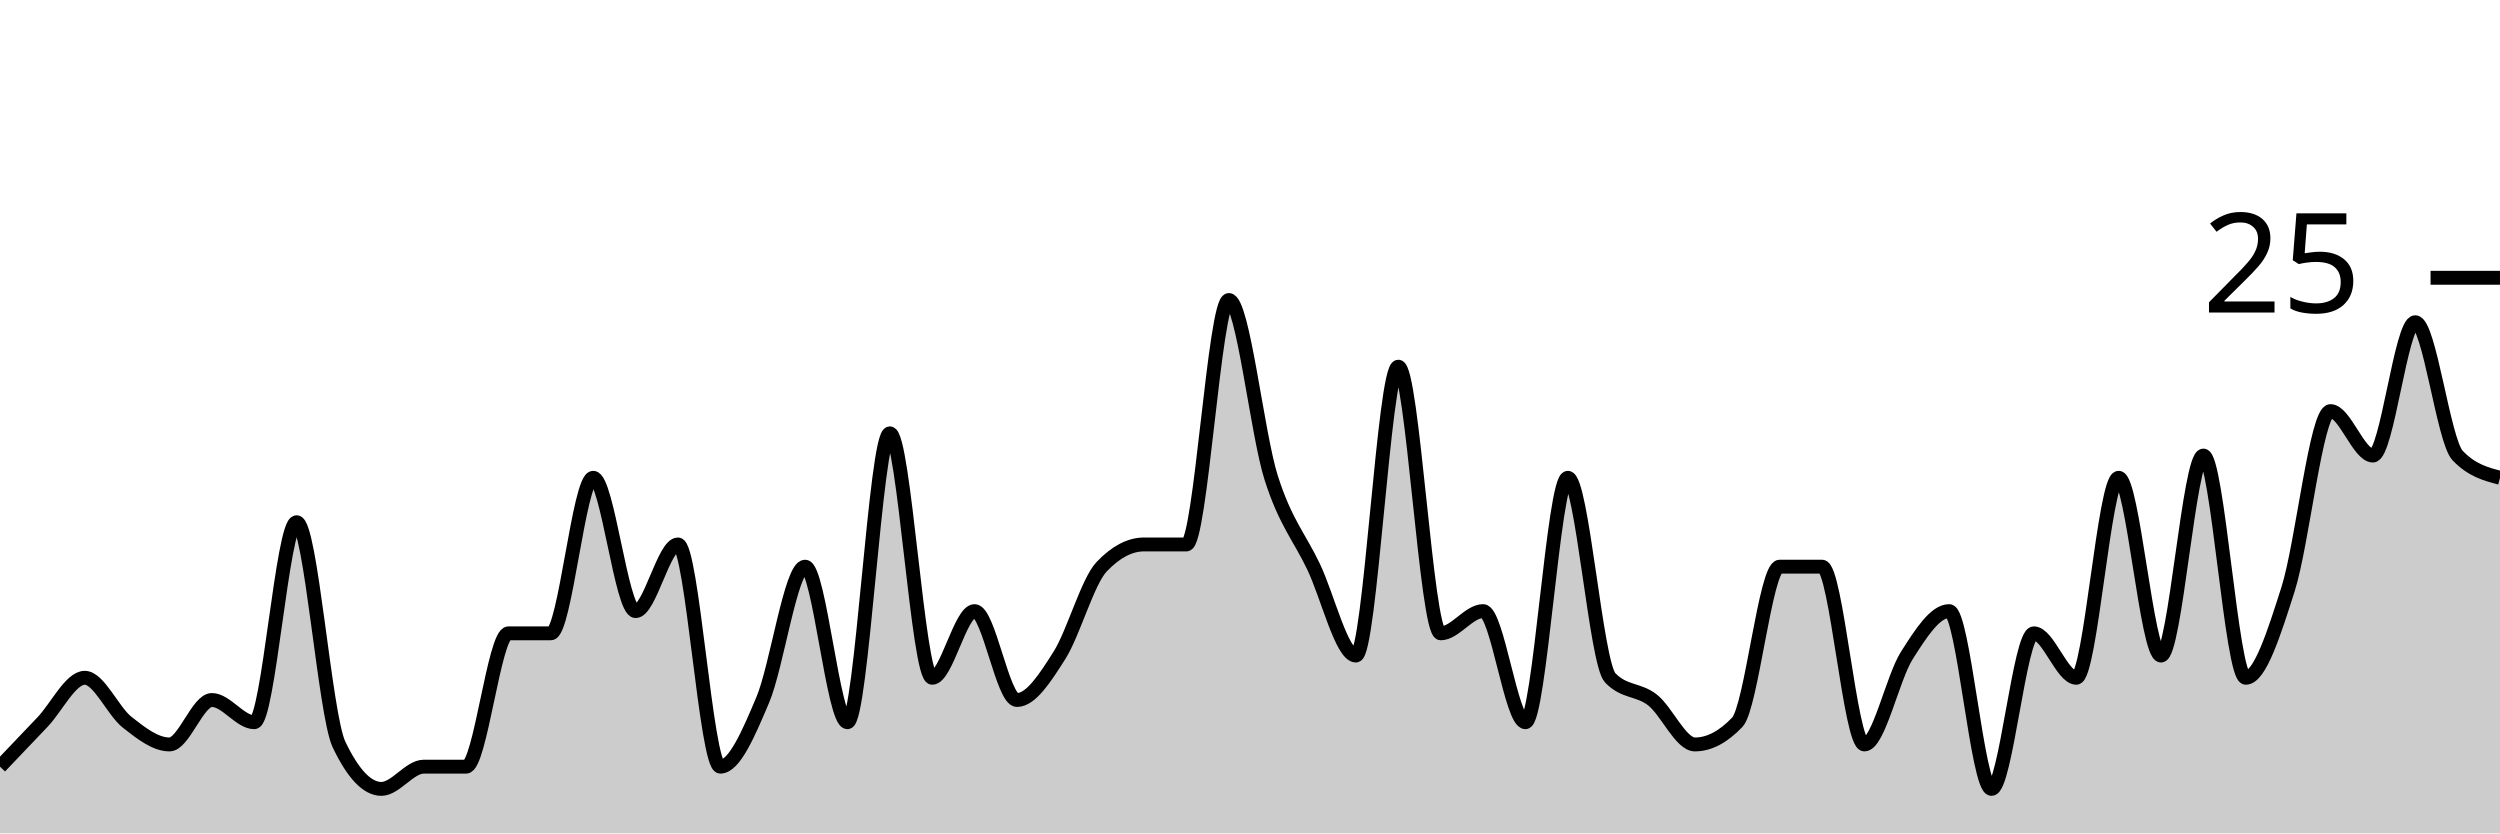
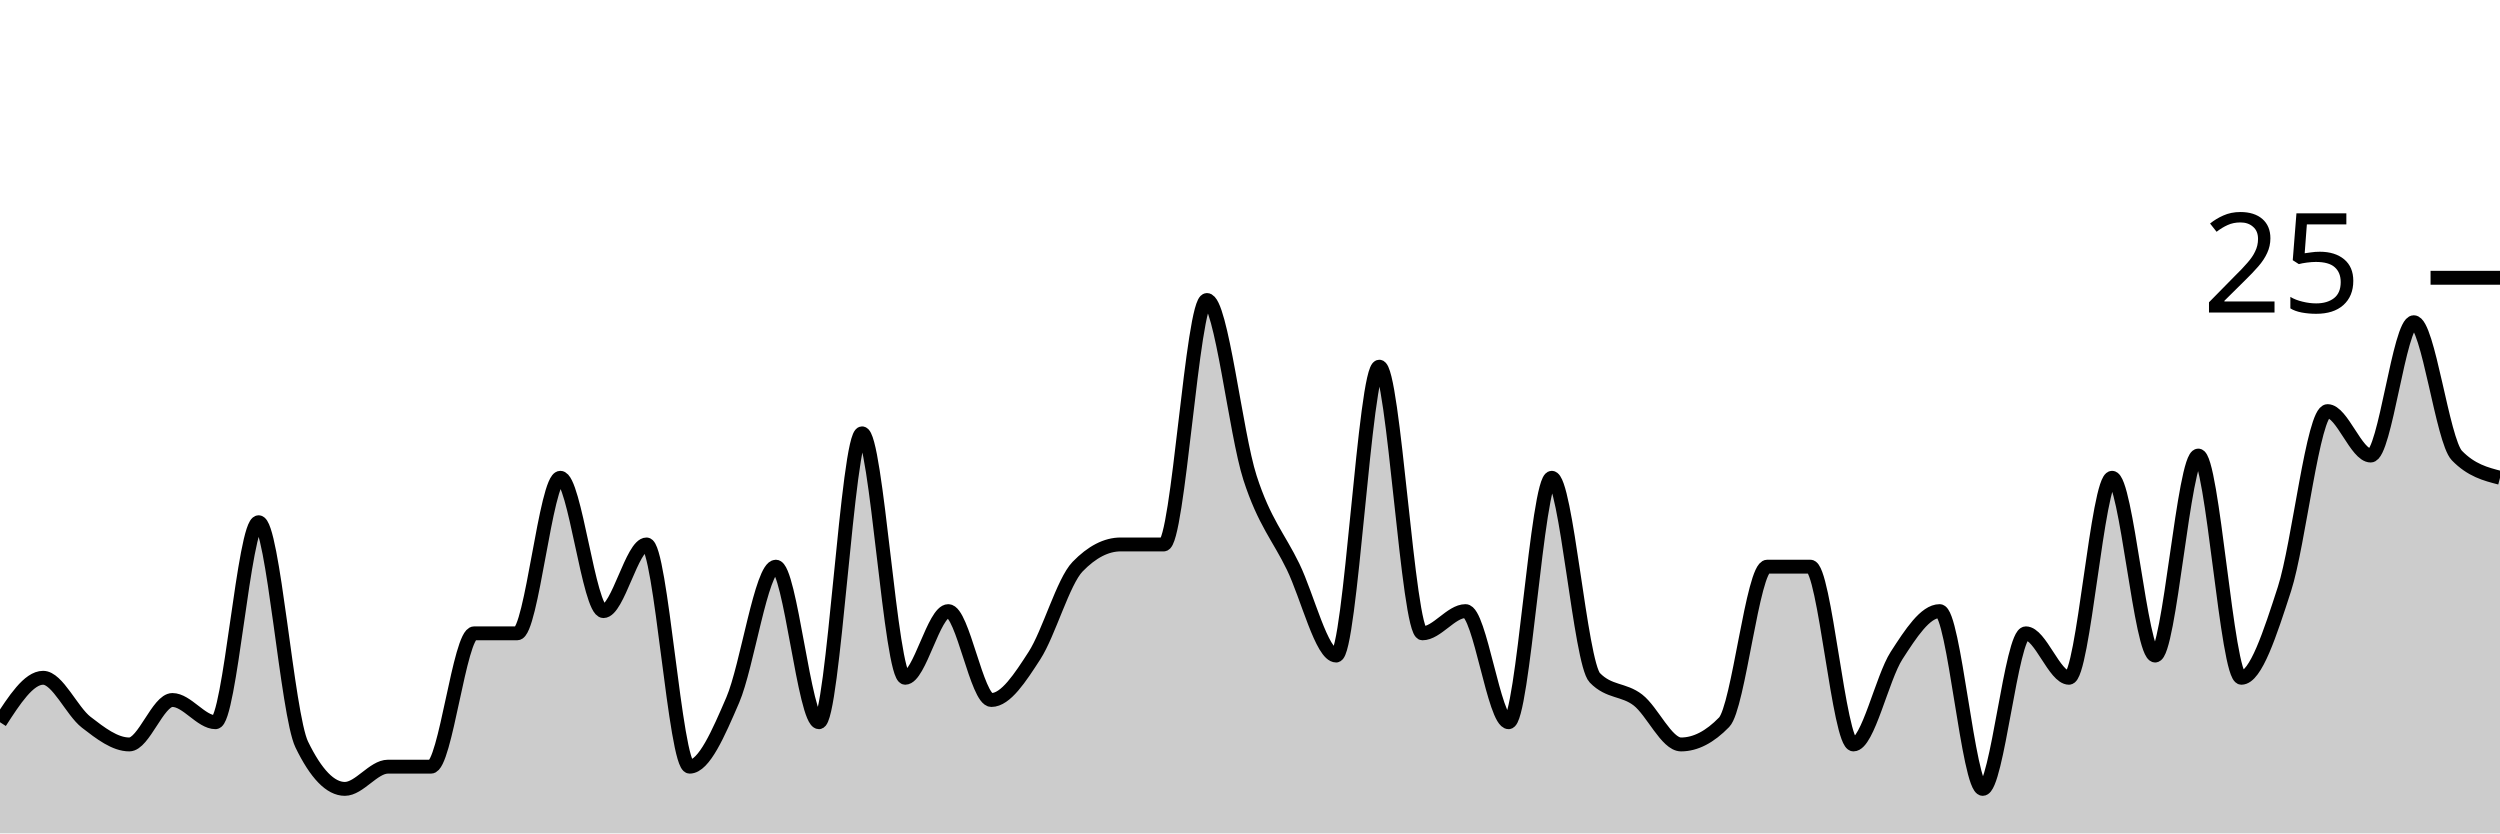
<svg xmlns="http://www.w3.org/2000/svg" viewBox="0 0 180 60">
  <g transform="translate(0,20)">
-     <path class="area" fill="rgba(0, 0, 0, 0.2)" d="M0,35.2C1.017,34.133,2.034,33.067,3.051,32C4.068,30.933,5.085,28.8,6.102,28.8C7.119,28.8,8.136,31.2,9.153,32C10.169,32.8,11.186,33.6,12.203,33.6C13.22,33.6,14.237,30.4,15.254,30.4C16.271,30.4,17.288,32,18.305,32C19.322,32,20.339,17.6,21.356,17.6C22.373,17.6,23.39,31.467,24.407,33.6C25.424,35.733,26.441,36.8,27.458,36.8C28.475,36.8,29.492,35.2,30.508,35.2C31.525,35.2,32.542,35.2,33.559,35.2C34.576,35.2,35.593,25.6,36.61,25.6C37.627,25.6,38.644,25.6,39.661,25.6C40.678,25.6,41.695,14.4,42.712,14.4C43.729,14.4,44.746,24,45.763,24C46.78,24,47.797,19.2,48.814,19.2C49.831,19.2,50.847,35.2,51.864,35.2C52.881,35.2,53.898,32.8,54.915,30.4C55.932,28,56.949,20.8,57.966,20.8C58.983,20.8,60,32,61.017,32C62.034,32,63.051,11.2,64.068,11.2C65.085,11.2,66.102,28.8,67.119,28.8C68.136,28.8,69.153,24,70.169,24C71.186,24,72.203,30.4,73.22,30.4C74.237,30.4,75.254,28.8,76.271,27.2C77.288,25.6,78.305,21.867,79.322,20.8C80.339,19.733,81.356,19.2,82.373,19.2C83.39,19.2,84.407,19.2,85.424,19.2C86.441,19.2,87.458,1.6,88.475,1.6C89.492,1.6,90.508,11.2,91.525,14.4C92.542,17.6,93.559,18.667,94.576,20.8C95.593,22.933,96.61,27.2,97.627,27.2C98.644,27.2,99.661,6.4,100.678,6.4C101.695,6.4,102.712,25.6,103.729,25.6C104.746,25.6,105.763,24,106.78,24C107.797,24,108.814,32,109.831,32C110.847,32,111.864,14.4,112.881,14.4C113.898,14.4,114.915,27.733,115.932,28.8C116.949,29.867,117.966,29.6,118.983,30.4C120,31.2,121.017,33.6,122.034,33.6C123.051,33.6,124.068,33.067,125.085,32C126.102,30.933,127.119,20.8,128.136,20.8C129.153,20.8,130.169,20.8,131.186,20.8C132.203,20.8,133.22,33.6,134.237,33.6C135.254,33.6,136.271,28.8,137.288,27.2C138.305,25.6,139.322,24,140.339,24C141.356,24,142.373,36.8,143.39,36.8C144.407,36.8,145.424,25.6,146.441,25.6C147.458,25.6,148.475,28.8,149.492,28.8C150.508,28.8,151.525,14.4,152.542,14.4C153.559,14.4,154.576,27.2,155.593,27.2C156.61,27.2,157.627,12.8,158.644,12.8C159.661,12.8,160.678,28.8,161.695,28.8C162.712,28.8,163.729,25.6,164.746,22.4C165.763,19.2,166.78,9.6,167.797,9.6C168.814,9.6,169.831,12.8,170.847,12.8C171.864,12.8,172.881,3.2,173.898,3.2C174.915,3.2,175.932,11.733,176.949,12.8C177.966,13.867,178.983,14.133,180,14.4L180,40C178.983,40,177.966,40,176.949,40C175.932,40,174.915,40,173.898,40C172.881,40,171.864,40,170.847,40C169.831,40,168.814,40,167.797,40C166.78,40,165.763,40,164.746,40C163.729,40,162.712,40,161.695,40C160.678,40,159.661,40,158.644,40C157.627,40,156.61,40,155.593,40C154.576,40,153.559,40,152.542,40C151.525,40,150.508,40,149.492,40C148.475,40,147.458,40,146.441,40C145.424,40,144.407,40,143.39,40C142.373,40,141.356,40,140.339,40C139.322,40,138.305,40,137.288,40C136.271,40,135.254,40,134.237,40C133.22,40,132.203,40,131.186,40C130.169,40,129.153,40,128.136,40C127.119,40,126.102,40,125.085,40C124.068,40,123.051,40,122.034,40C121.017,40,120,40,118.983,40C117.966,40,116.949,40,115.932,40C114.915,40,113.898,40,112.881,40C111.864,40,110.847,40,109.831,40C108.814,40,107.797,40,106.78,40C105.763,40,104.746,40,103.729,40C102.712,40,101.695,40,100.678,40C99.661,40,98.644,40,97.627,40C96.61,40,95.593,40,94.576,40C93.559,40,92.542,40,91.525,40C90.508,40,89.492,40,88.475,40C87.458,40,86.441,40,85.424,40C84.407,40,83.39,40,82.373,40C81.356,40,80.339,40,79.322,40C78.305,40,77.288,40,76.271,40C75.254,40,74.237,40,73.22,40C72.203,40,71.186,40,70.169,40C69.153,40,68.136,40,67.119,40C66.102,40,65.085,40,64.068,40C63.051,40,62.034,40,61.017,40C60,40,58.983,40,57.966,40C56.949,40,55.932,40,54.915,40C53.898,40,52.881,40,51.864,40C50.847,40,49.831,40,48.814,40C47.797,40,46.78,40,45.763,40C44.746,40,43.729,40,42.712,40C41.695,40,40.678,40,39.661,40C38.644,40,37.627,40,36.61,40C35.593,40,34.576,40,33.559,40C32.542,40,31.525,40,30.508,40C29.492,40,28.475,40,27.458,40C26.441,40,25.424,40,24.407,40C23.39,40,22.373,40,21.356,40C20.339,40,19.322,40,18.305,40C17.288,40,16.271,40,15.254,40C14.237,40,13.22,40,12.203,40C11.186,40,10.169,40,9.153,40C8.136,40,7.119,40,6.102,40C5.085,40,4.068,40,3.051,40C2.034,40,1.017,40,0,40Z" />
-     <path class="line" stroke="black" fill="none" d="M0,35.2C1.017,34.133,2.034,33.067,3.051,32C4.068,30.933,5.085,28.8,6.102,28.8C7.119,28.8,8.136,31.2,9.153,32C10.169,32.8,11.186,33.6,12.203,33.6C13.22,33.6,14.237,30.4,15.254,30.4C16.271,30.4,17.288,32,18.305,32C19.322,32,20.339,17.6,21.356,17.6C22.373,17.6,23.39,31.467,24.407,33.6C25.424,35.733,26.441,36.8,27.458,36.8C28.475,36.8,29.492,35.2,30.508,35.2C31.525,35.2,32.542,35.2,33.559,35.2C34.576,35.2,35.593,25.6,36.61,25.6C37.627,25.6,38.644,25.6,39.661,25.6C40.678,25.6,41.695,14.4,42.712,14.4C43.729,14.4,44.746,24,45.763,24C46.78,24,47.797,19.2,48.814,19.2C49.831,19.2,50.847,35.2,51.864,35.2C52.881,35.2,53.898,32.8,54.915,30.4C55.932,28,56.949,20.8,57.966,20.8C58.983,20.8,60,32,61.017,32C62.034,32,63.051,11.2,64.068,11.2C65.085,11.2,66.102,28.8,67.119,28.8C68.136,28.8,69.153,24,70.169,24C71.186,24,72.203,30.4,73.22,30.4C74.237,30.4,75.254,28.8,76.271,27.2C77.288,25.6,78.305,21.867,79.322,20.8C80.339,19.733,81.356,19.2,82.373,19.2C83.39,19.2,84.407,19.2,85.424,19.2C86.441,19.2,87.458,1.6,88.475,1.6C89.492,1.6,90.508,11.2,91.525,14.4C92.542,17.6,93.559,18.667,94.576,20.8C95.593,22.933,96.61,27.2,97.627,27.2C98.644,27.2,99.661,6.4,100.678,6.4C101.695,6.4,102.712,25.6,103.729,25.6C104.746,25.6,105.763,24,106.78,24C107.797,24,108.814,32,109.831,32C110.847,32,111.864,14.4,112.881,14.4C113.898,14.4,114.915,27.733,115.932,28.8C116.949,29.867,117.966,29.6,118.983,30.4C120,31.2,121.017,33.6,122.034,33.6C123.051,33.6,124.068,33.067,125.085,32C126.102,30.933,127.119,20.8,128.136,20.8C129.153,20.8,130.169,20.8,131.186,20.8C132.203,20.8,133.22,33.6,134.237,33.6C135.254,33.6,136.271,28.8,137.288,27.2C138.305,25.6,139.322,24,140.339,24C141.356,24,142.373,36.8,143.39,36.8C144.407,36.8,145.424,25.6,146.441,25.6C147.458,25.6,148.475,28.8,149.492,28.8C150.508,28.8,151.525,14.4,152.542,14.4C153.559,14.4,154.576,27.2,155.593,27.2C156.61,27.2,157.627,12.8,158.644,12.8C159.661,12.8,160.678,28.8,161.695,28.8C162.712,28.8,163.729,25.6,164.746,22.4C165.763,19.2,166.78,9.6,167.797,9.6C168.814,9.6,169.831,12.8,170.847,12.8C171.864,12.8,172.881,3.2,173.898,3.2C174.915,3.2,175.932,11.733,176.949,12.8C177.966,13.867,178.983,14.133,180,14.4" />
+     <path class="area" fill="rgba(0, 0, 0, 0.2)" d="M0,32C1.034,30.4,2.069,28.8,3.103,28.8C4.138,28.8,5.172,31.2,6.207,32C7.241,32.8,8.276,33.6,9.31,33.6C10.345,33.6,11.379,30.4,12.414,30.4C13.448,30.4,14.483,32,15.517,32C16.552,32,17.586,17.6,18.621,17.6C19.655,17.6,20.69,31.467,21.724,33.6C22.759,35.733,23.793,36.8,24.828,36.8C25.862,36.8,26.897,35.2,27.931,35.2C28.966,35.2,30,35.2,31.034,35.2C32.069,35.2,33.103,25.6,34.138,25.6C35.172,25.6,36.207,25.6,37.241,25.6C38.276,25.6,39.31,14.4,40.345,14.4C41.379,14.4,42.414,24,43.448,24C44.483,24,45.517,19.2,46.552,19.2C47.586,19.2,48.621,35.2,49.655,35.2C50.69,35.2,51.724,32.8,52.759,30.4C53.793,28,54.828,20.8,55.862,20.8C56.897,20.8,57.931,32,58.966,32C60,32,61.034,11.2,62.069,11.2C63.103,11.2,64.138,28.8,65.172,28.8C66.207,28.8,67.241,24,68.276,24C69.31,24,70.345,30.4,71.379,30.4C72.414,30.4,73.448,28.8,74.483,27.2C75.517,25.6,76.552,21.867,77.586,20.8C78.621,19.733,79.655,19.2,80.69,19.2C81.724,19.2,82.759,19.2,83.793,19.2C84.828,19.2,85.862,1.6,86.897,1.6C87.931,1.6,88.966,11.2,90,14.4C91.034,17.6,92.069,18.667,93.103,20.8C94.138,22.933,95.172,27.2,96.207,27.2C97.241,27.2,98.276,6.4,99.31,6.4C100.345,6.4,101.379,25.6,102.414,25.6C103.448,25.6,104.483,24,105.517,24C106.552,24,107.586,32,108.621,32C109.655,32,110.69,14.4,111.724,14.4C112.759,14.4,113.793,27.733,114.828,28.8C115.862,29.867,116.897,29.6,117.931,30.4C118.966,31.2,120,33.6,121.034,33.6C122.069,33.6,123.103,33.067,124.138,32C125.172,30.933,126.207,20.8,127.241,20.8C128.276,20.8,129.31,20.8,130.345,20.8C131.379,20.8,132.414,33.6,133.448,33.6C134.483,33.6,135.517,28.8,136.552,27.2C137.586,25.6,138.621,24,139.655,24C140.69,24,141.724,36.8,142.759,36.8C143.793,36.8,144.828,25.6,145.862,25.6C146.897,25.6,147.931,28.8,148.966,28.8C150,28.8,151.034,14.4,152.069,14.4C153.103,14.4,154.138,27.2,155.172,27.2C156.207,27.2,157.241,12.8,158.276,12.8C159.31,12.8,160.345,28.8,161.379,28.8C162.414,28.8,163.448,25.6,164.483,22.4C165.517,19.2,166.552,9.6,167.586,9.6C168.621,9.6,169.655,12.8,170.69,12.8C171.724,12.8,172.759,3.2,173.793,3.2C174.828,3.2,175.862,11.733,176.897,12.8C177.931,13.867,178.966,14.133,180,14.4L180,40C178.966,40,177.931,40,176.897,40C175.862,40,174.828,40,173.793,40C172.759,40,171.724,40,170.69,40C169.655,40,168.621,40,167.586,40C166.552,40,165.517,40,164.483,40C163.448,40,162.414,40,161.379,40C160.345,40,159.31,40,158.276,40C157.241,40,156.207,40,155.172,40C154.138,40,153.103,40,152.069,40C151.034,40,150,40,148.966,40C147.931,40,146.897,40,145.862,40C144.828,40,143.793,40,142.759,40C141.724,40,140.69,40,139.655,40C138.621,40,137.586,40,136.552,40C135.517,40,134.483,40,133.448,40C132.414,40,131.379,40,130.345,40C129.31,40,128.276,40,127.241,40C126.207,40,125.172,40,124.138,40C123.103,40,122.069,40,121.034,40C120,40,118.966,40,117.931,40C116.897,40,115.862,40,114.828,40C113.793,40,112.759,40,111.724,40C110.69,40,109.655,40,108.621,40C107.586,40,106.552,40,105.517,40C104.483,40,103.448,40,102.414,40C101.379,40,100.345,40,99.31,40C98.276,40,97.241,40,96.207,40C95.172,40,94.138,40,93.103,40C92.069,40,91.034,40,90,40C88.966,40,87.931,40,86.897,40C85.862,40,84.828,40,83.793,40C82.759,40,81.724,40,80.69,40C79.655,40,78.621,40,77.586,40C76.552,40,75.517,40,74.483,40C73.448,40,72.414,40,71.379,40C70.345,40,69.31,40,68.276,40C67.241,40,66.207,40,65.172,40C64.138,40,63.103,40,62.069,40C61.034,40,60,40,58.966,40C57.931,40,56.897,40,55.862,40C54.828,40,53.793,40,52.759,40C51.724,40,50.69,40,49.655,40C48.621,40,47.586,40,46.552,40C45.517,40,44.483,40,43.448,40C42.414,40,41.379,40,40.345,40C39.31,40,38.276,40,37.241,40C36.207,40,35.172,40,34.138,40C33.103,40,32.069,40,31.034,40C30,40,28.966,40,27.931,40C26.897,40,25.862,40,24.828,40C23.793,40,22.759,40,21.724,40C20.69,40,19.655,40,18.621,40C17.586,40,16.552,40,15.517,40C14.483,40,13.448,40,12.414,40C11.379,40,10.345,40,9.31,40C8.276,40,7.241,40,6.207,40C5.172,40,4.138,40,3.103,40C2.069,40,1.034,40,0,40Z" />
+     <path class="line" stroke="black" fill="none" d="M0,32C1.034,30.4,2.069,28.8,3.103,28.8C4.138,28.8,5.172,31.2,6.207,32C7.241,32.8,8.276,33.6,9.31,33.6C10.345,33.6,11.379,30.4,12.414,30.4C13.448,30.4,14.483,32,15.517,32C16.552,32,17.586,17.6,18.621,17.6C19.655,17.6,20.69,31.467,21.724,33.6C22.759,35.733,23.793,36.8,24.828,36.8C25.862,36.8,26.897,35.2,27.931,35.2C28.966,35.2,30,35.2,31.034,35.2C32.069,35.2,33.103,25.6,34.138,25.6C35.172,25.6,36.207,25.6,37.241,25.6C38.276,25.6,39.31,14.4,40.345,14.4C41.379,14.4,42.414,24,43.448,24C44.483,24,45.517,19.2,46.552,19.2C47.586,19.2,48.621,35.2,49.655,35.2C50.69,35.2,51.724,32.8,52.759,30.4C53.793,28,54.828,20.8,55.862,20.8C56.897,20.8,57.931,32,58.966,32C60,32,61.034,11.2,62.069,11.2C63.103,11.2,64.138,28.8,65.172,28.8C66.207,28.8,67.241,24,68.276,24C69.31,24,70.345,30.4,71.379,30.4C72.414,30.4,73.448,28.8,74.483,27.2C75.517,25.6,76.552,21.867,77.586,20.8C78.621,19.733,79.655,19.2,80.69,19.2C81.724,19.2,82.759,19.2,83.793,19.2C84.828,19.2,85.862,1.6,86.897,1.6C87.931,1.6,88.966,11.2,90,14.4C91.034,17.6,92.069,18.667,93.103,20.8C94.138,22.933,95.172,27.2,96.207,27.2C97.241,27.2,98.276,6.4,99.31,6.4C100.345,6.4,101.379,25.6,102.414,25.6C103.448,25.6,104.483,24,105.517,24C106.552,24,107.586,32,108.621,32C109.655,32,110.69,14.4,111.724,14.4C112.759,14.4,113.793,27.733,114.828,28.8C115.862,29.867,116.897,29.6,117.931,30.4C118.966,31.2,120,33.6,121.034,33.6C122.069,33.6,123.103,33.067,124.138,32C125.172,30.933,126.207,20.8,127.241,20.8C128.276,20.8,129.31,20.8,130.345,20.8C131.379,20.8,132.414,33.6,133.448,33.6C134.483,33.6,135.517,28.8,136.552,27.2C137.586,25.6,138.621,24,139.655,24C140.69,24,141.724,36.8,142.759,36.8C143.793,36.8,144.828,25.6,145.862,25.6C146.897,25.6,147.931,28.8,148.966,28.8C150,28.8,151.034,14.4,152.069,14.4C153.103,14.4,154.138,27.2,155.172,27.2C156.207,27.2,157.241,12.8,158.276,12.8C159.31,12.8,160.345,28.8,161.379,28.8C162.414,28.8,163.448,25.6,164.483,22.4C165.517,19.2,166.552,9.6,167.586,9.6C168.621,9.6,169.655,12.8,170.69,12.8C171.724,12.8,172.759,3.2,173.793,3.2C174.828,3.2,175.862,11.733,176.897,12.8C177.931,13.867,178.966,14.133,180,14.4" />
    <path class="axis-ceiling" stroke-width="1" stroke="black" fill="none" d="M175,0L180,0" />
    <text class="axis-ceiling-label" font-family="sans-serif" text-anchor="end" font-size="10px" x="170" y="2.5">25</text>
  </g>
</svg>
